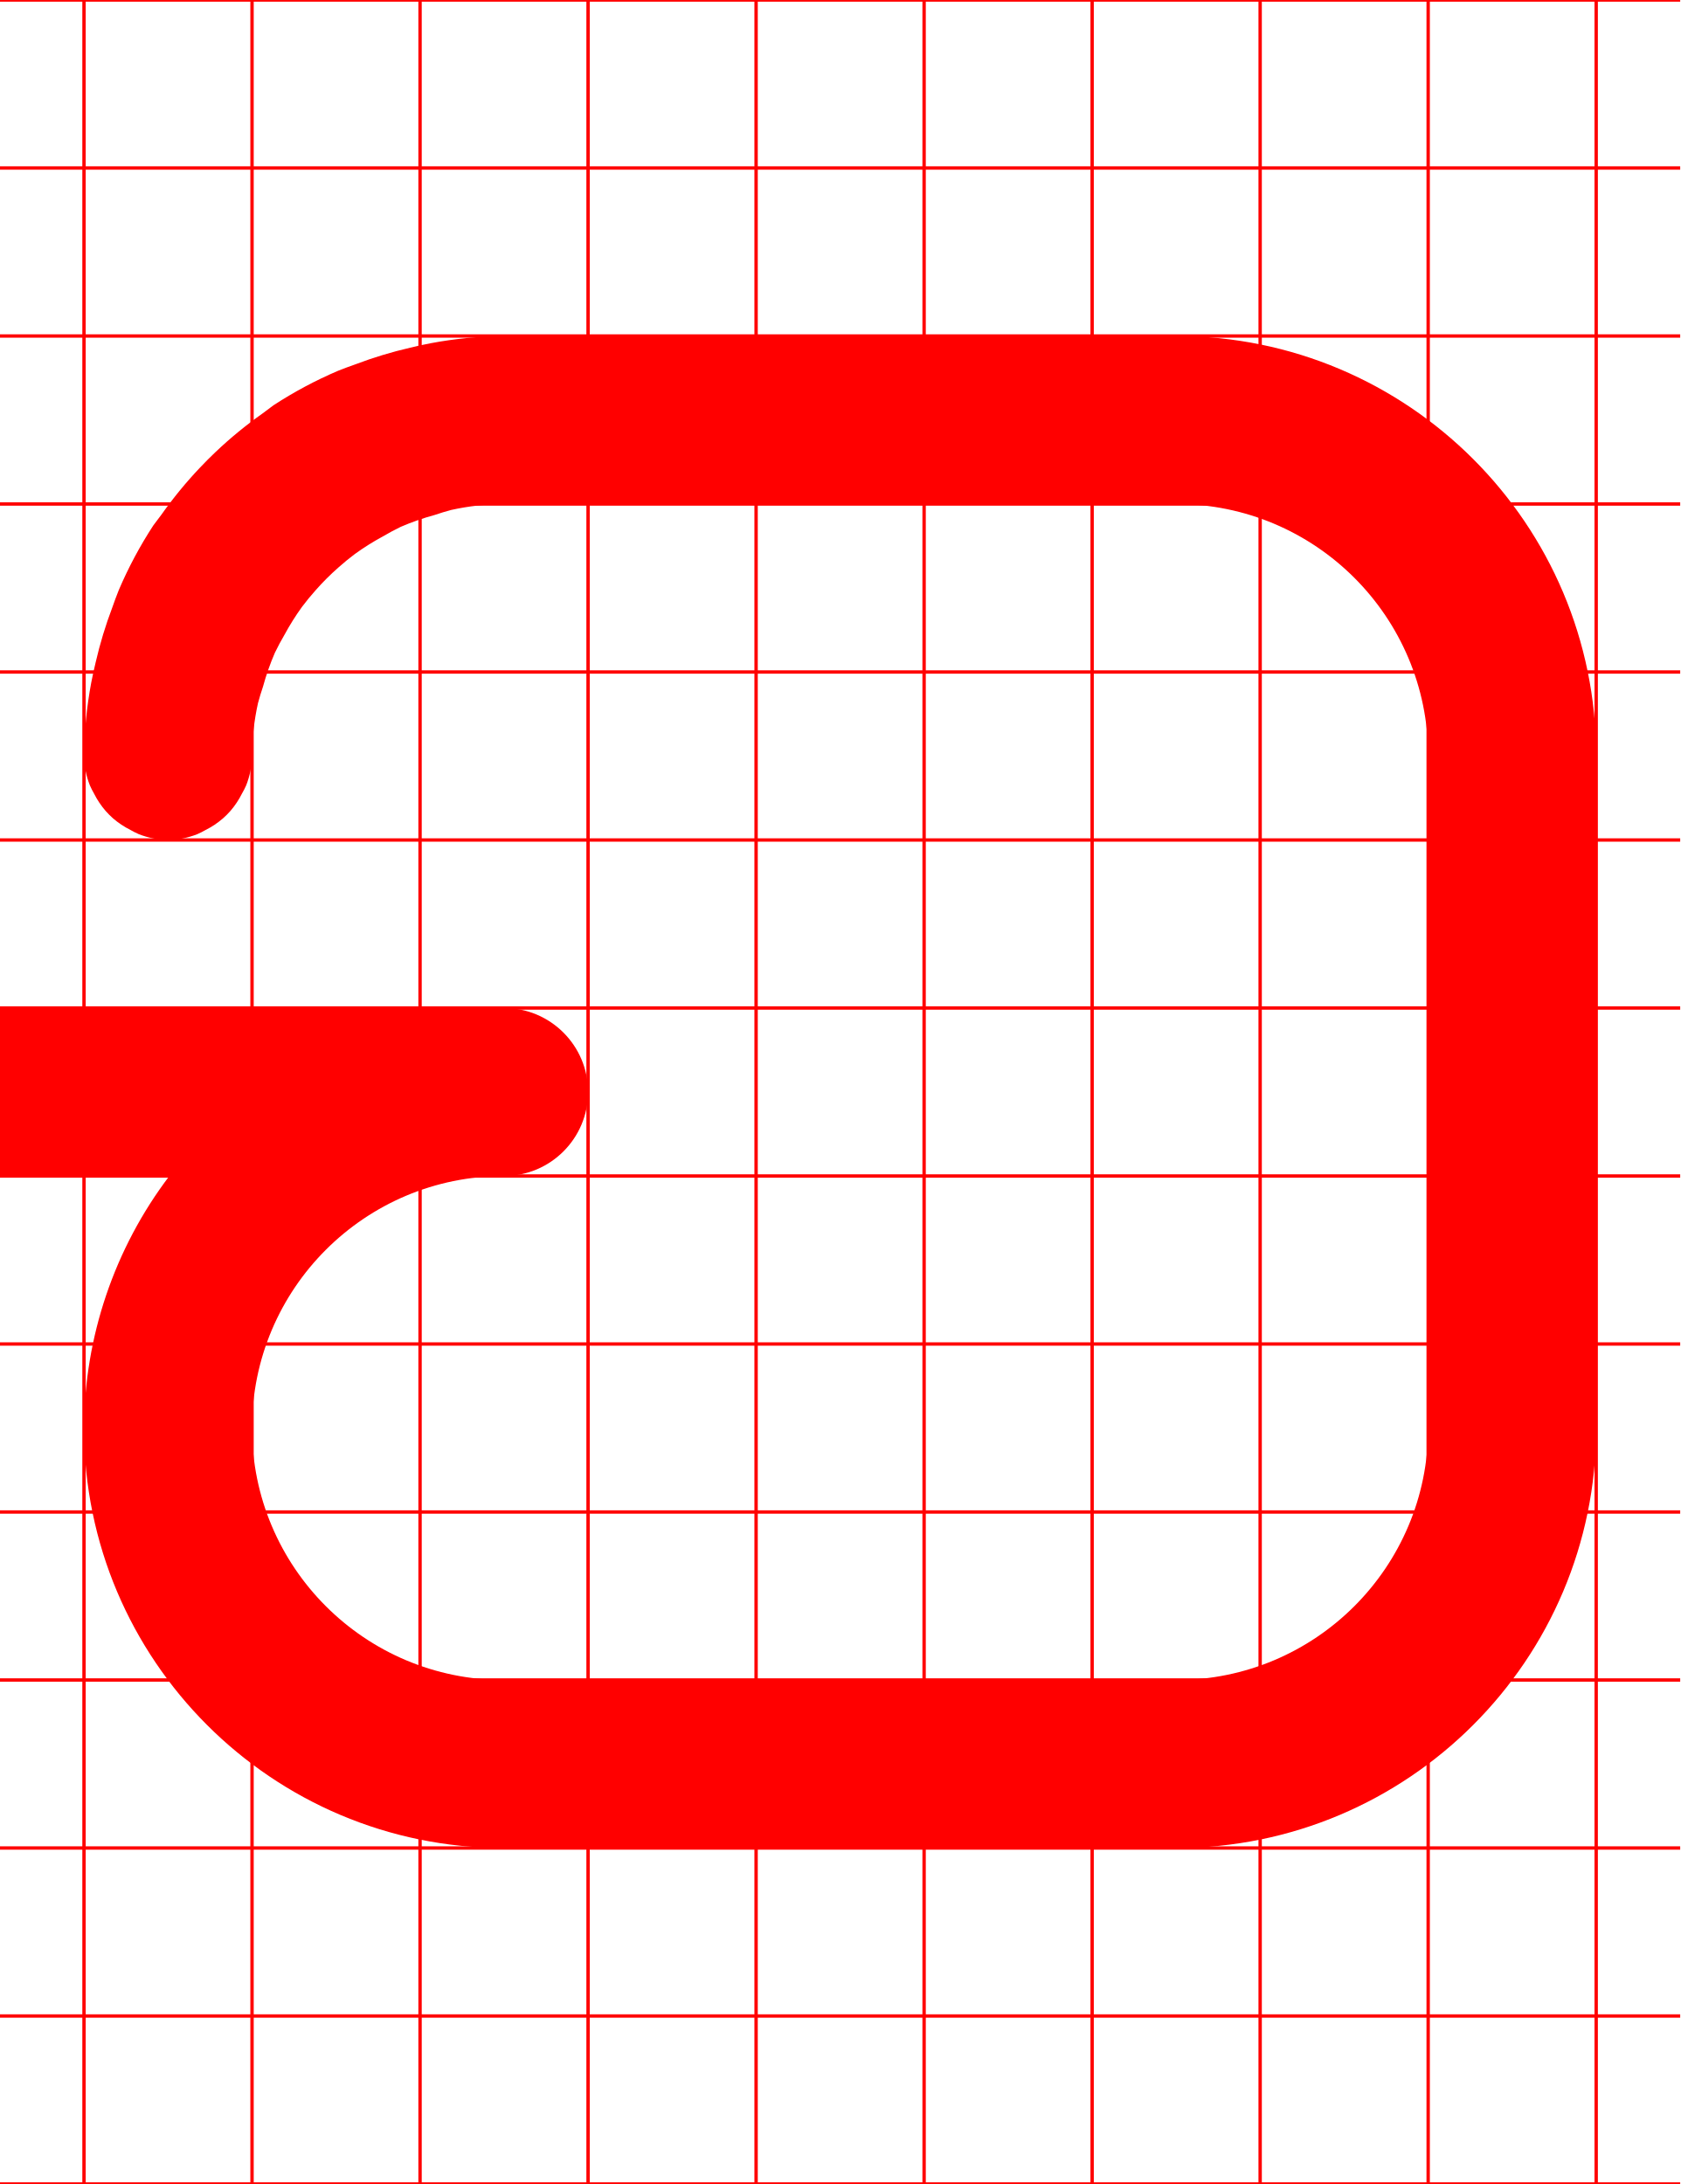
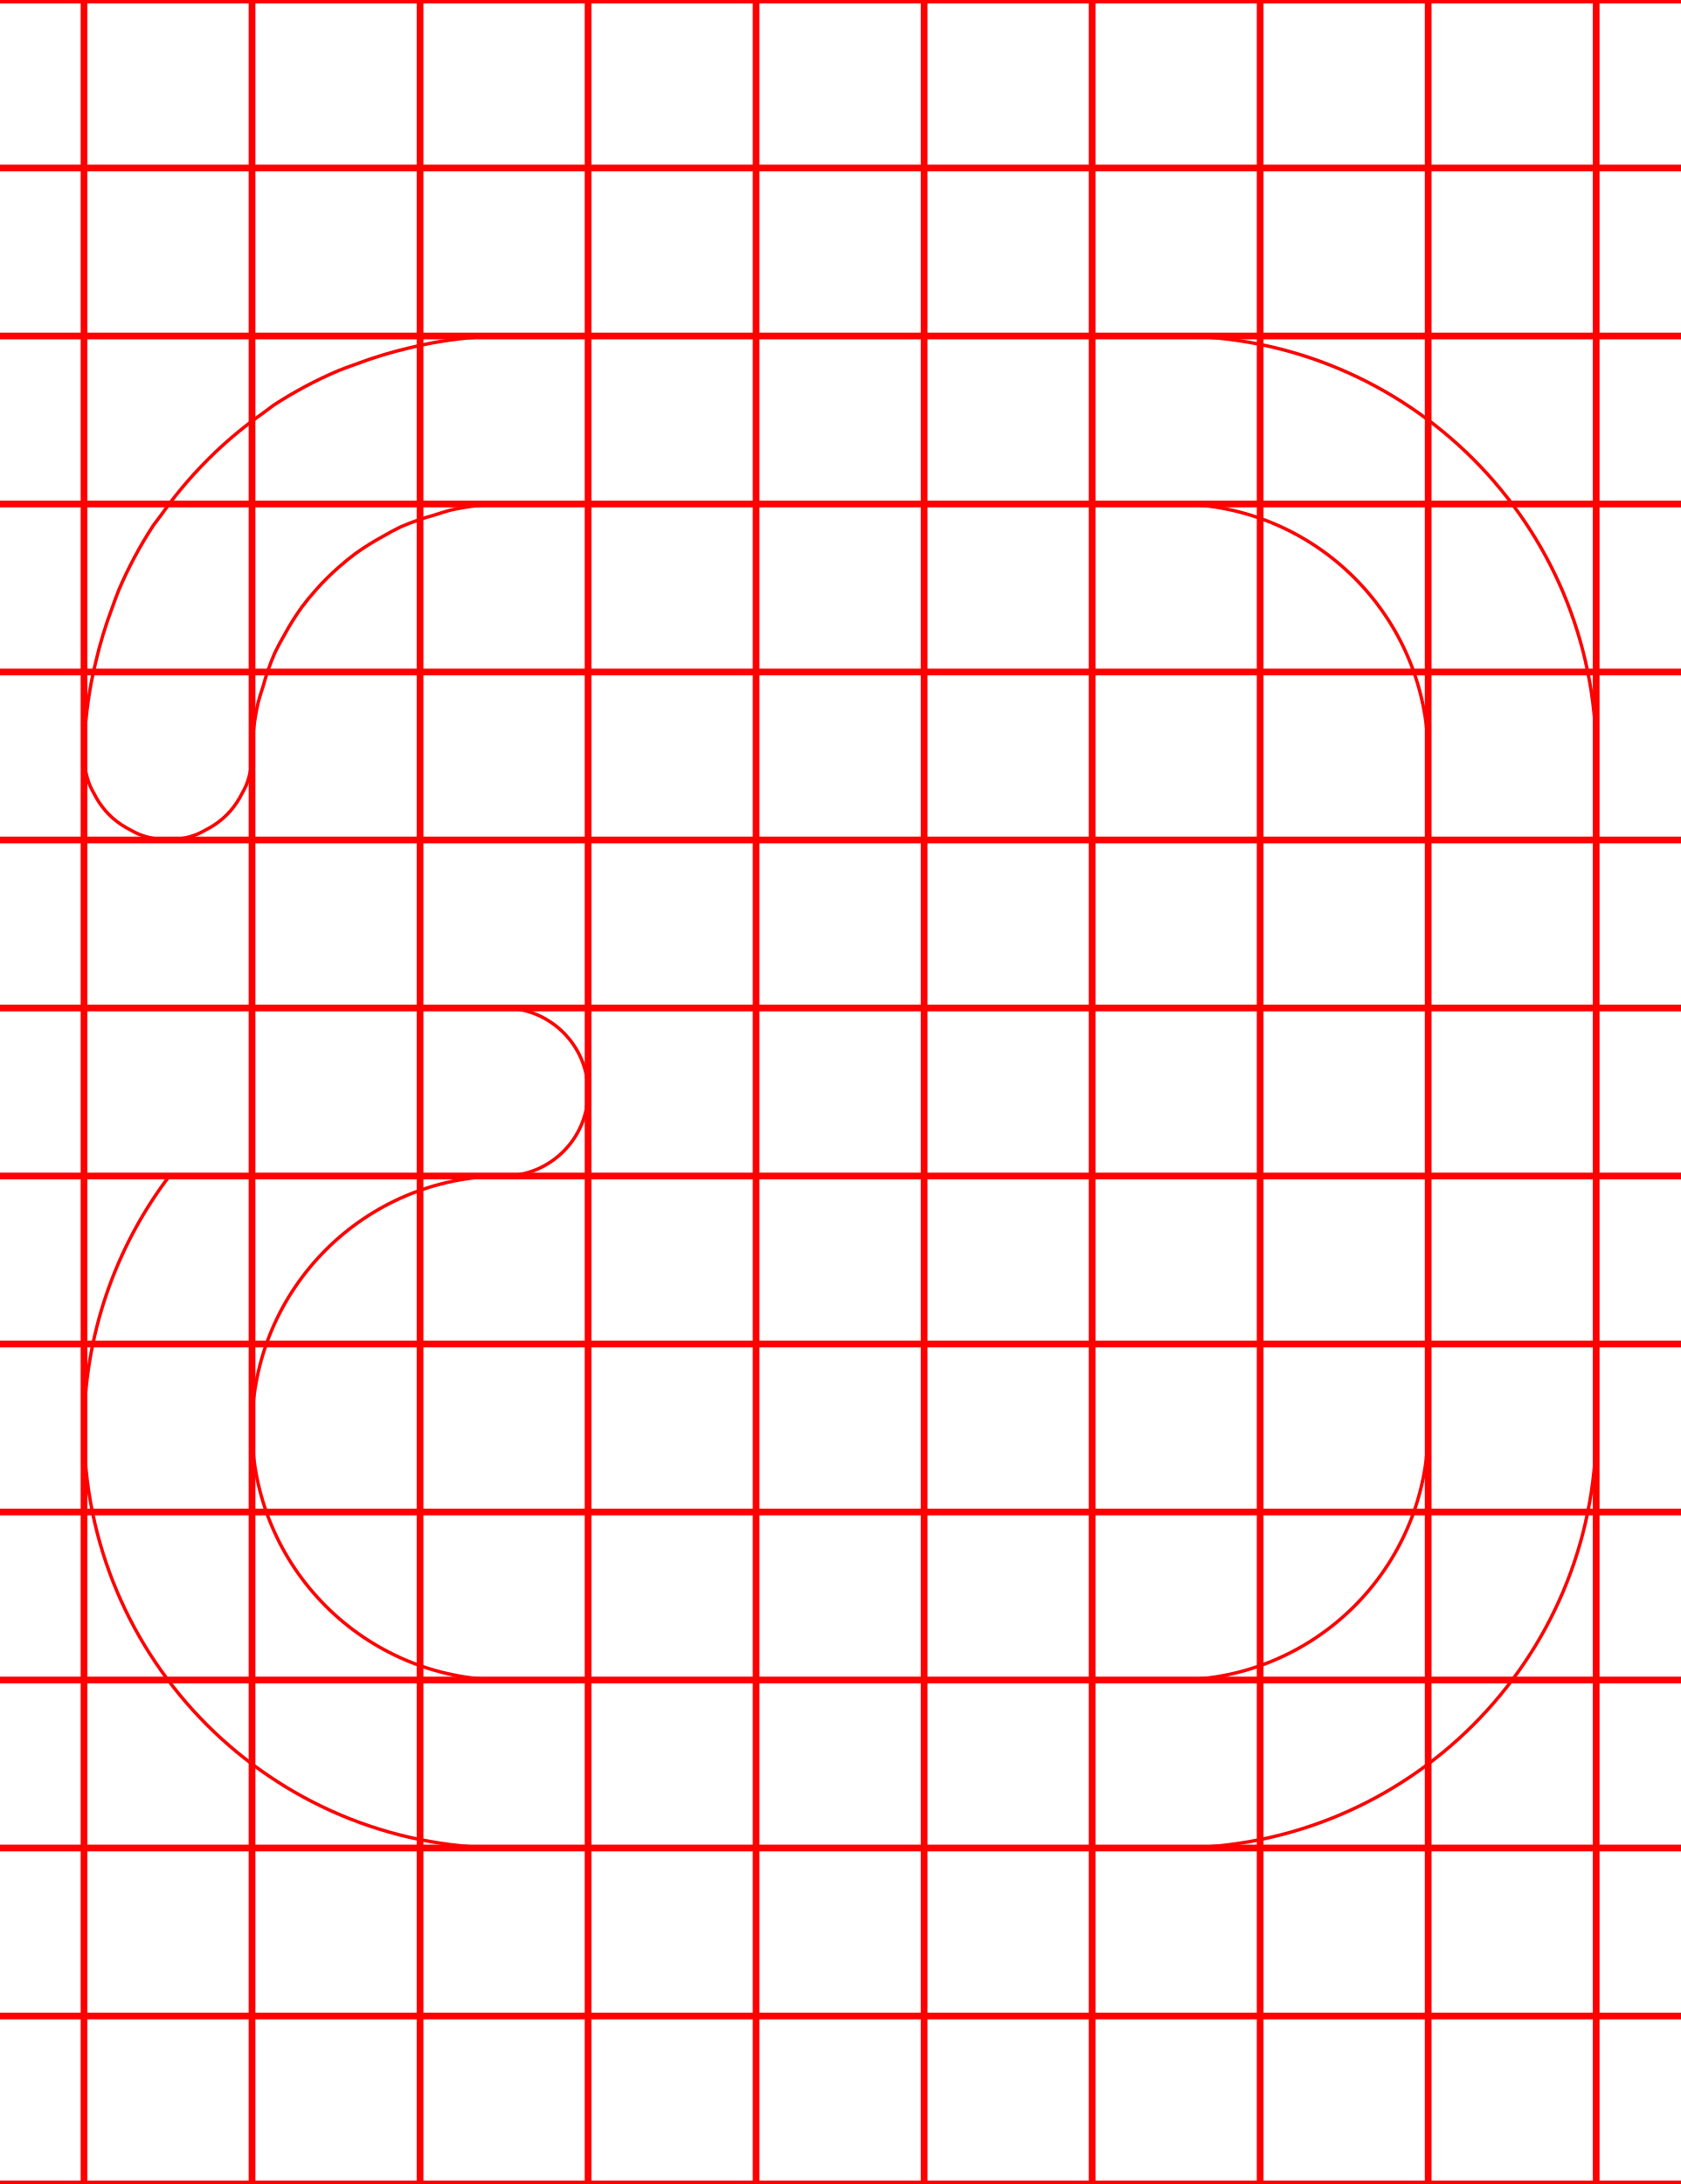
<svg xmlns="http://www.w3.org/2000/svg" width="500" height="650">
-   <path d="M 150 100 A 125 125 0 0 0 128.17 102.15 A 125 125 0 0 0 122.07 103.48 A 125 125 0 0 0 105.82 108.41 A 125 125 0 0 0 100.59 110.359 A 125 125 0 0 0 81.369 120.631 A 125 125 0 0 0 78.15 123.039 A 125 125 0 0 0 64.131 134.539 A 125 125 0 0 0 59.551 139.131 A 125 125 0 0 0 48.051 153.15 A 125 125 0 0 0 45.631 156.369 A 125 125 0 0 0 35.359 175.59 A 125 125 0 0 0 33.41 180.82 A 125 125 0 0 0 28.48 197.07 A 125 125 0 0 0 27.15 203.17 A 125 125 0 0 0 25 225 A 25 25 0 0 0 26.74 233.73 A 25 25 0 0 0 27.99 236.199 A 25 25 0 0 0 31.449 241.369 A 25 25 0 0 0 33.641 243.561 A 25 25 0 0 0 38.801 247 A 25 25 0 0 0 41.27 248.25 A 25 25 0 0 0 50 250 A 25 25 0 0 0 58.73 248.26 A 25 25 0 0 0 61.199 247.01 A 25 25 0 0 0 66.359 243.561 A 25 25 0 0 0 68.561 241.359 A 25 25 0 0 0 72 236.199 A 25 25 0 0 0 73.26 233.73 A 25 25 0 0 0 75 225 A 75 75 0 0 1 76.77 209.279 A 75 75 0 0 1 78.27 204.34 A 75 75 0 0 1 81.801 194.27 A 75 75 0 0 1 84.67 188.9 A 75 75 0 0 1 89.869 180.619 A 75 75 0 0 1 93.91 175.689 A 75 75 0 0 1 100.689 168.91 A 75 75 0 0 1 105.619 164.869 A 75 75 0 0 1 113.9 159.67 A 75 75 0 0 1 119.27 156.789 A 75 75 0 0 1 129.34 153.27 A 75 75 0 0 1 134.279 151.77 A 75 75 0 0 1 150 150 L 350 150 A 75 75 0 0 1 425 225 L 425 425 A 75 75 0 0 1 350 500 L 150 500 A 75 75 0 0 1 75 425 A 75 75 0 0 1 150 350 A 25 25 0 0 0 175 325 A 25 25 0 0 0 150 300 L 0 300 L 0 300.07 A 25 25 0 0 0 -25 325 A 25 25 0 0 0 0 349.93 L 0 350 L 50.4 350 A 125 125 0 0 0 25 425 A 125 125 0 0 0 150 550 L 350 550 A 125 125 0 0 0 475 425 L 475 225 A 125 125 0 0 0 350 100 L 150 100 z " style="fill:red" />
-   <path d="M0-.5v1h24.5v49H0v1h24.5v49H0v1h24.5v49H0v1h24.5v49H0v1h24.5v49H0v1h24.5v49H0v1h24.5v49H0v1h24.5v49H0v1h24.5v49H0v1h24.5v49H0v1h24.5v49H0v1h24.5v49H0v1h24.5v49H0v1h500v-1h-24.5v-49H500v-1h-24.5v-49H500v-1h-24.5v-49H500v-1h-24.5v-49H500v-1h-24.5v-49H500v-1h-24.5v-49H500v-1h-24.5v-49H500v-1h-24.5v-49H500v-1h-24.5v-49H500v-1h-24.5v-49H500v-1h-24.5v-49H500v-1h-24.5v-49H500v-1h-24.5V.5H500v-1zm25.5 1h49v49h-49zm50 0h49v49h-49zm50 0h49v49h-49zm50 0h49v49h-49zm50 0h49v49h-49zm50 0h49v49h-49zm50 0h49v49h-49zm50 0h49v49h-49zm50 0h49v49h-49zm-400 50h49v49h-49zm50 0h49v49h-49zm50 0h49v49h-49zm50 0h49v49h-49zm50 0h49v49h-49zm50 0h49v49h-49zm50 0h49v49h-49zm50 0h49v49h-49zm50 0h49v49h-49zm-400 50h49v49h-49zm50 0h49v49h-49zm50 0h49v49h-49zm50 0h49v49h-49zm50 0h49v49h-49zm50 0h49v49h-49zm50 0h49v49h-49zm50 0h49v49h-49zm50 0h49v49h-49zm-400 50h49v49h-49zm50 0h49v49h-49zm50 0h49v49h-49zm50 0h49v49h-49zm50 0h49v49h-49zm50 0h49v49h-49zm50 0h49v49h-49zm50 0h49v49h-49zm50 0h49v49h-49zm-400 50h49v49h-49zm50 0h49v49h-49zm50 0h49v49h-49zm50 0h49v49h-49zm50 0h49v49h-49zm50 0h49v49h-49zm50 0h49v49h-49zm50 0h49v49h-49zm50 0h49v49h-49zm-400 50h49v49h-49zm50 0h49v49h-49zm50 0h49v49h-49zm50 0h49v49h-49zm50 0h49v49h-49zm50 0h49v49h-49zm50 0h49v49h-49zm50 0h49v49h-49zm50 0h49v49h-49zm-400 50h49v49h-49zm50 0h49v49h-49zm50 0h49v49h-49zm50 0h49v49h-49zm50 0h49v49h-49zm50 0h49v49h-49zm50 0h49v49h-49zm50 0h49v49h-49zm50 0h49v49h-49zm-400 50h49v49h-49zm50 0h49v49h-49zm50 0h49v49h-49zm50 0h49v49h-49zm50 0h49v49h-49zm50 0h49v49h-49zm50 0h49v49h-49zm50 0h49v49h-49zm50 0h49v49h-49zm-400 50h49v49h-49zm50 0h49v49h-49zm50 0h49v49h-49zm50 0h49v49h-49zm50 0h49v49h-49zm50 0h49v49h-49zm50 0h49v49h-49zm50 0h49v49h-49zm50 0h49v49h-49zm-400 50h49v49h-49zm50 0h49v49h-49zm50 0h49v49h-49zm50 0h49v49h-49zm50 0h49v49h-49zm50 0h49v49h-49zm50 0h49v49h-49zm50 0h49v49h-49zm50 0h49v49h-49zm-400 50h49v49h-49zm50 0h49v49h-49zm50 0h49v49h-49zm50 0h49v49h-49zm50 0h49v49h-49zm50 0h49v49h-49zm50 0h49v49h-49zm50 0h49v49h-49zm50 0h49v49h-49zm-400 50h49v49h-49zm50 0h49v49h-49zm50 0h49v49h-49zm50 0h49v49h-49zm50 0h49v49h-49zm50 0h49v49h-49zm50 0h49v49h-49zm50 0h49v49h-49zm50 0h49v49h-49zm-400 50h49v49h-49zm50 0h49v49h-49zm50 0h49v49h-49zm50 0h49v49h-49zm50 0h49v49h-49zm50 0h49v49h-49zm50 0h49v49h-49zm50 0h49v49h-49zm50 0h49v49h-49z" style="fill:red" />
+   <path d="M 150 100 A 125 125 0 0 0 128.17 102.15 A 125 125 0 0 0 122.07 103.48 A 125 125 0 0 0 105.82 108.41 A 125 125 0 0 0 100.59 110.359 A 125 125 0 0 0 81.369 120.631 A 125 125 0 0 0 78.15 123.039 A 125 125 0 0 0 64.131 134.539 A 125 125 0 0 0 59.551 139.131 A 125 125 0 0 0 48.051 153.15 A 125 125 0 0 0 45.631 156.369 A 125 125 0 0 0 35.359 175.59 A 125 125 0 0 0 33.41 180.82 A 125 125 0 0 0 28.48 197.07 A 125 125 0 0 0 27.15 203.17 A 125 125 0 0 0 25 225 A 25 25 0 0 0 26.74 233.73 A 25 25 0 0 0 27.99 236.199 A 25 25 0 0 0 31.449 241.369 A 25 25 0 0 0 33.641 243.561 A 25 25 0 0 0 38.801 247 A 25 25 0 0 0 41.27 248.25 A 25 25 0 0 0 50 250 A 25 25 0 0 0 58.73 248.26 A 25 25 0 0 0 61.199 247.01 A 25 25 0 0 0 66.359 243.561 A 25 25 0 0 0 68.561 241.359 A 25 25 0 0 0 72 236.199 A 25 25 0 0 0 73.26 233.73 A 25 25 0 0 0 75 225 A 75 75 0 0 1 76.77 209.279 A 75 75 0 0 1 78.27 204.34 A 75 75 0 0 1 81.801 194.27 A 75 75 0 0 1 84.67 188.9 A 75 75 0 0 1 89.869 180.619 A 75 75 0 0 1 93.91 175.689 A 75 75 0 0 1 100.689 168.91 A 75 75 0 0 1 105.619 164.869 A 75 75 0 0 1 113.9 159.67 A 75 75 0 0 1 119.27 156.789 A 75 75 0 0 1 129.34 153.27 A 75 75 0 0 1 134.279 151.77 A 75 75 0 0 1 150 150 L 350 150 A 75 75 0 0 1 425 225 L 425 425 A 75 75 0 0 1 350 500 L 150 500 A 75 75 0 0 1 75 425 A 75 75 0 0 1 150 350 A 25 25 0 0 0 175 325 A 25 25 0 0 0 150 300 L 0 300 L 0 300.07 A 25 25 0 0 0 -25 325 A 25 25 0 0 0 0 349.93 L 0 350 L 50.4 350 A 125 125 0 0 0 25 425 A 125 125 0 0 0 150 550 L 350 550 A 125 125 0 0 0 475 425 L 475 225 A 125 125 0 0 0 350 100 L 150 100 z " style="fill:none;stroke:red;" />
+   <path d="M0-.5v1h24.5v49H0v1h24.5v49H0v1h24.5v49H0v1h24.5v49H0v1h24.5v49H0v1h24.5v49H0v1h24.5v49H0v1h24.5v49H0v1h24.5v49H0v1h24.5v49H0v1h24.5v49H0v1h24.5v49H0v1h24.5v49H0v1h500v-1h-24.5v-49H500v-1h-24.5v-49H500v-1h-24.5v-49H500v-1h-24.5v-49H500v-1h-24.5v-49H500v-1h-24.5v-49H500v-1h-24.5v-49H500v-1h-24.5v-49H500v-1h-24.5v-49H500v-1h-24.5v-49H500v-1h-24.5v-49H500v-1h-24.5v-49H500v-1h-24.5V.5H500v-1zm25.5 1h49v49h-49zm50 0h49v49h-49zm50 0h49v49h-49zm50 0h49v49h-49zm50 0h49v49h-49zm50 0h49v49h-49zm50 0h49v49h-49zm50 0h49v49h-49zm50 0h49v49h-49zm-400 50h49v49h-49zm50 0h49v49h-49zm50 0h49v49h-49zm50 0h49v49h-49zm50 0h49v49h-49zm50 0h49v49h-49zm50 0h49v49h-49zm50 0h49v49h-49zm50 0h49v49h-49zm-400 50h49v49h-49zm50 0h49v49h-49zm50 0h49v49h-49zm50 0h49v49h-49zm50 0h49v49h-49zm50 0h49v49h-49zm50 0h49v49h-49zm50 0h49v49h-49zm50 0h49v49h-49zm-400 50h49v49h-49zm50 0h49v49h-49zm50 0h49v49h-49zm50 0h49v49h-49zm50 0h49v49h-49zm50 0h49v49h-49zm50 0h49v49h-49zm50 0h49v49h-49zm50 0h49v49h-49zm-400 50h49v49h-49zm50 0h49v49h-49zm50 0h49v49h-49zm50 0h49v49h-49zm50 0h49v49h-49zm50 0h49v49h-49zm50 0h49v49h-49zm50 0h49v49h-49zm50 0h49v49h-49zm-400 50h49v49h-49zm50 0h49v49h-49zm50 0h49v49h-49zm50 0h49v49h-49zm50 0h49v49h-49zm50 0h49v49h-49zm50 0h49v49h-49zm50 0h49v49h-49zm50 0h49v49h-49zm-400 50h49v49h-49zm50 0h49v49h-49zm50 0h49v49h-49zm50 0h49v49h-49zm50 0h49v49h-49zm50 0h49v49h-49zm50 0h49v49h-49zm50 0h49v49h-49zm50 0h49v49h-49zm-400 50h49v49h-49zm50 0h49v49h-49zm50 0h49v49h-49zm50 0h49v49h-49zm50 0h49v49h-49zm50 0h49v49h-49zm50 0h49v49h-49zm50 0h49v49h-49zm50 0h49v49h-49zm-400 50h49v49h-49zm50 0h49v49h-49zm50 0h49v49h-49zm50 0h49v49h-49zm50 0h49v49h-49zm50 0h49v49h-49zm50 0h49v49h-49zm50 0h49v49h-49zm50 0h49v49h-49zm-400 50h49v49h-49zm50 0h49v49h-49zm50 0h49v49h-49zm50 0h49v49h-49zm50 0h49v49h-49zm50 0h49v49h-49zm50 0h49v49h-49zm50 0h49v49h-49zm50 0h49v49h-49zm-400 50h49v49h-49zm50 0h49v49h-49zm50 0h49v49h-49zm50 0h49v49h-49zm50 0h49v49h-49zm50 0h49v49h-49zm50 0h49v49h-49zm50 0h49v49h-49zm50 0h49v49h-49zm-400 50h49v49h-49zm50 0h49v49h-49zm50 0h49v49h-49zm50 0h49v49h-49zm50 0h49v49h-49zm50 0h49v49h-49zm50 0h49v49h-49zm50 0h49v49h-49zm50 0h49v49h-49zm-400 50h49v49h-49zm50 0h49v49h-49zm50 0h49v49h-49zm50 0h49v49h-49zm50 0h49v49h-49zm50 0h49v49h-49zm50 0h49v49h-49zm50 0h49v49h-49zm50 0h49v49h-49z" style="fill:none;stroke:red;" />
</svg>
